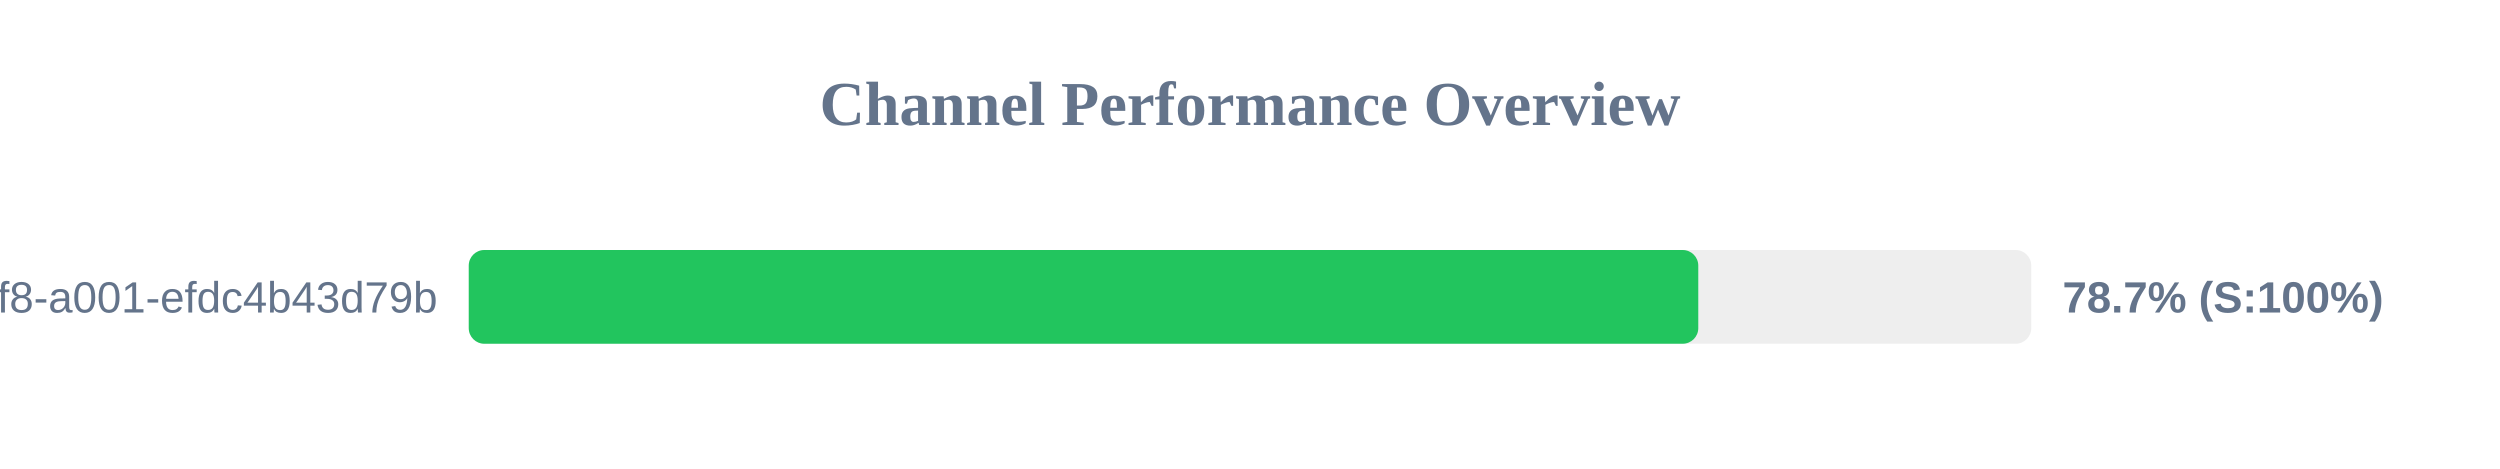
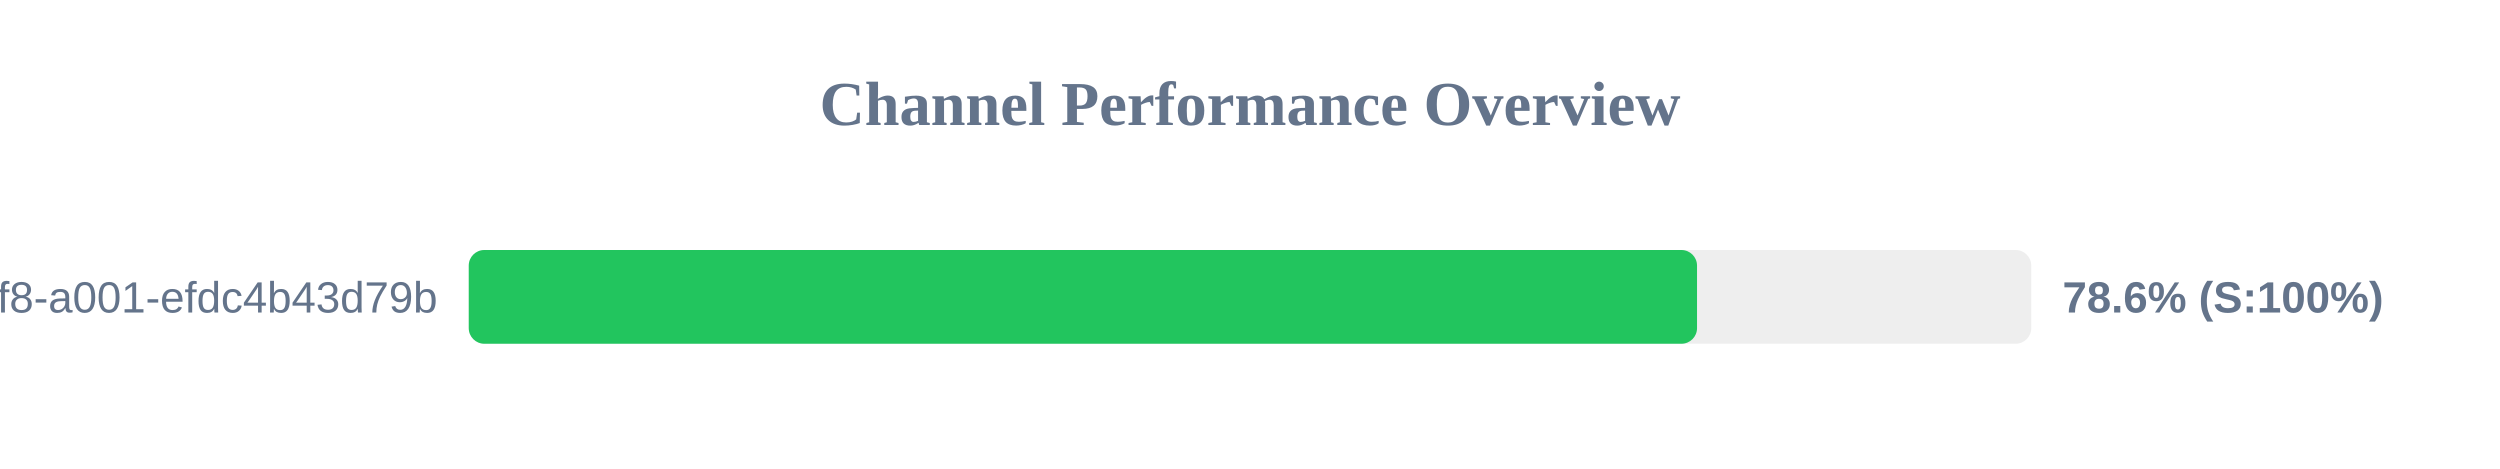
<svg xmlns="http://www.w3.org/2000/svg" width="800" height="150" version="1.1">
  <style>
        .row { font: 14px Arial; fill: #64748b; }
        .score { font: bold 14px Arial; fill: #64748b; }
    </style>
  <text x="400" y="40" text-anchor="middle" font-size="20px" font-weight="bold" fill="#64748b">Channel Performance Overview</text>
  <rect x="150" y="80" width="500" height="30" fill="#eee" rx="5" />
-   <rect x="150" y="80" width="393.45" height="30" fill="#22c55e" rx="5" />
+   <rect x="150" y="80" width="393.05" height="30" fill="#22c55e" rx="5" />
  <text x="140" y="100" text-anchor="end" class="row">?uuid=1fdb6b30-5371-4ff8-a001-efdc4b43d79b</text>
-   <text x="660" y="100" text-anchor="start" class="score">78.7% (S:100%)</text>
+   <text x="660" y="100" text-anchor="start" class="score">78.6% (S:100%)</text>
</svg>
